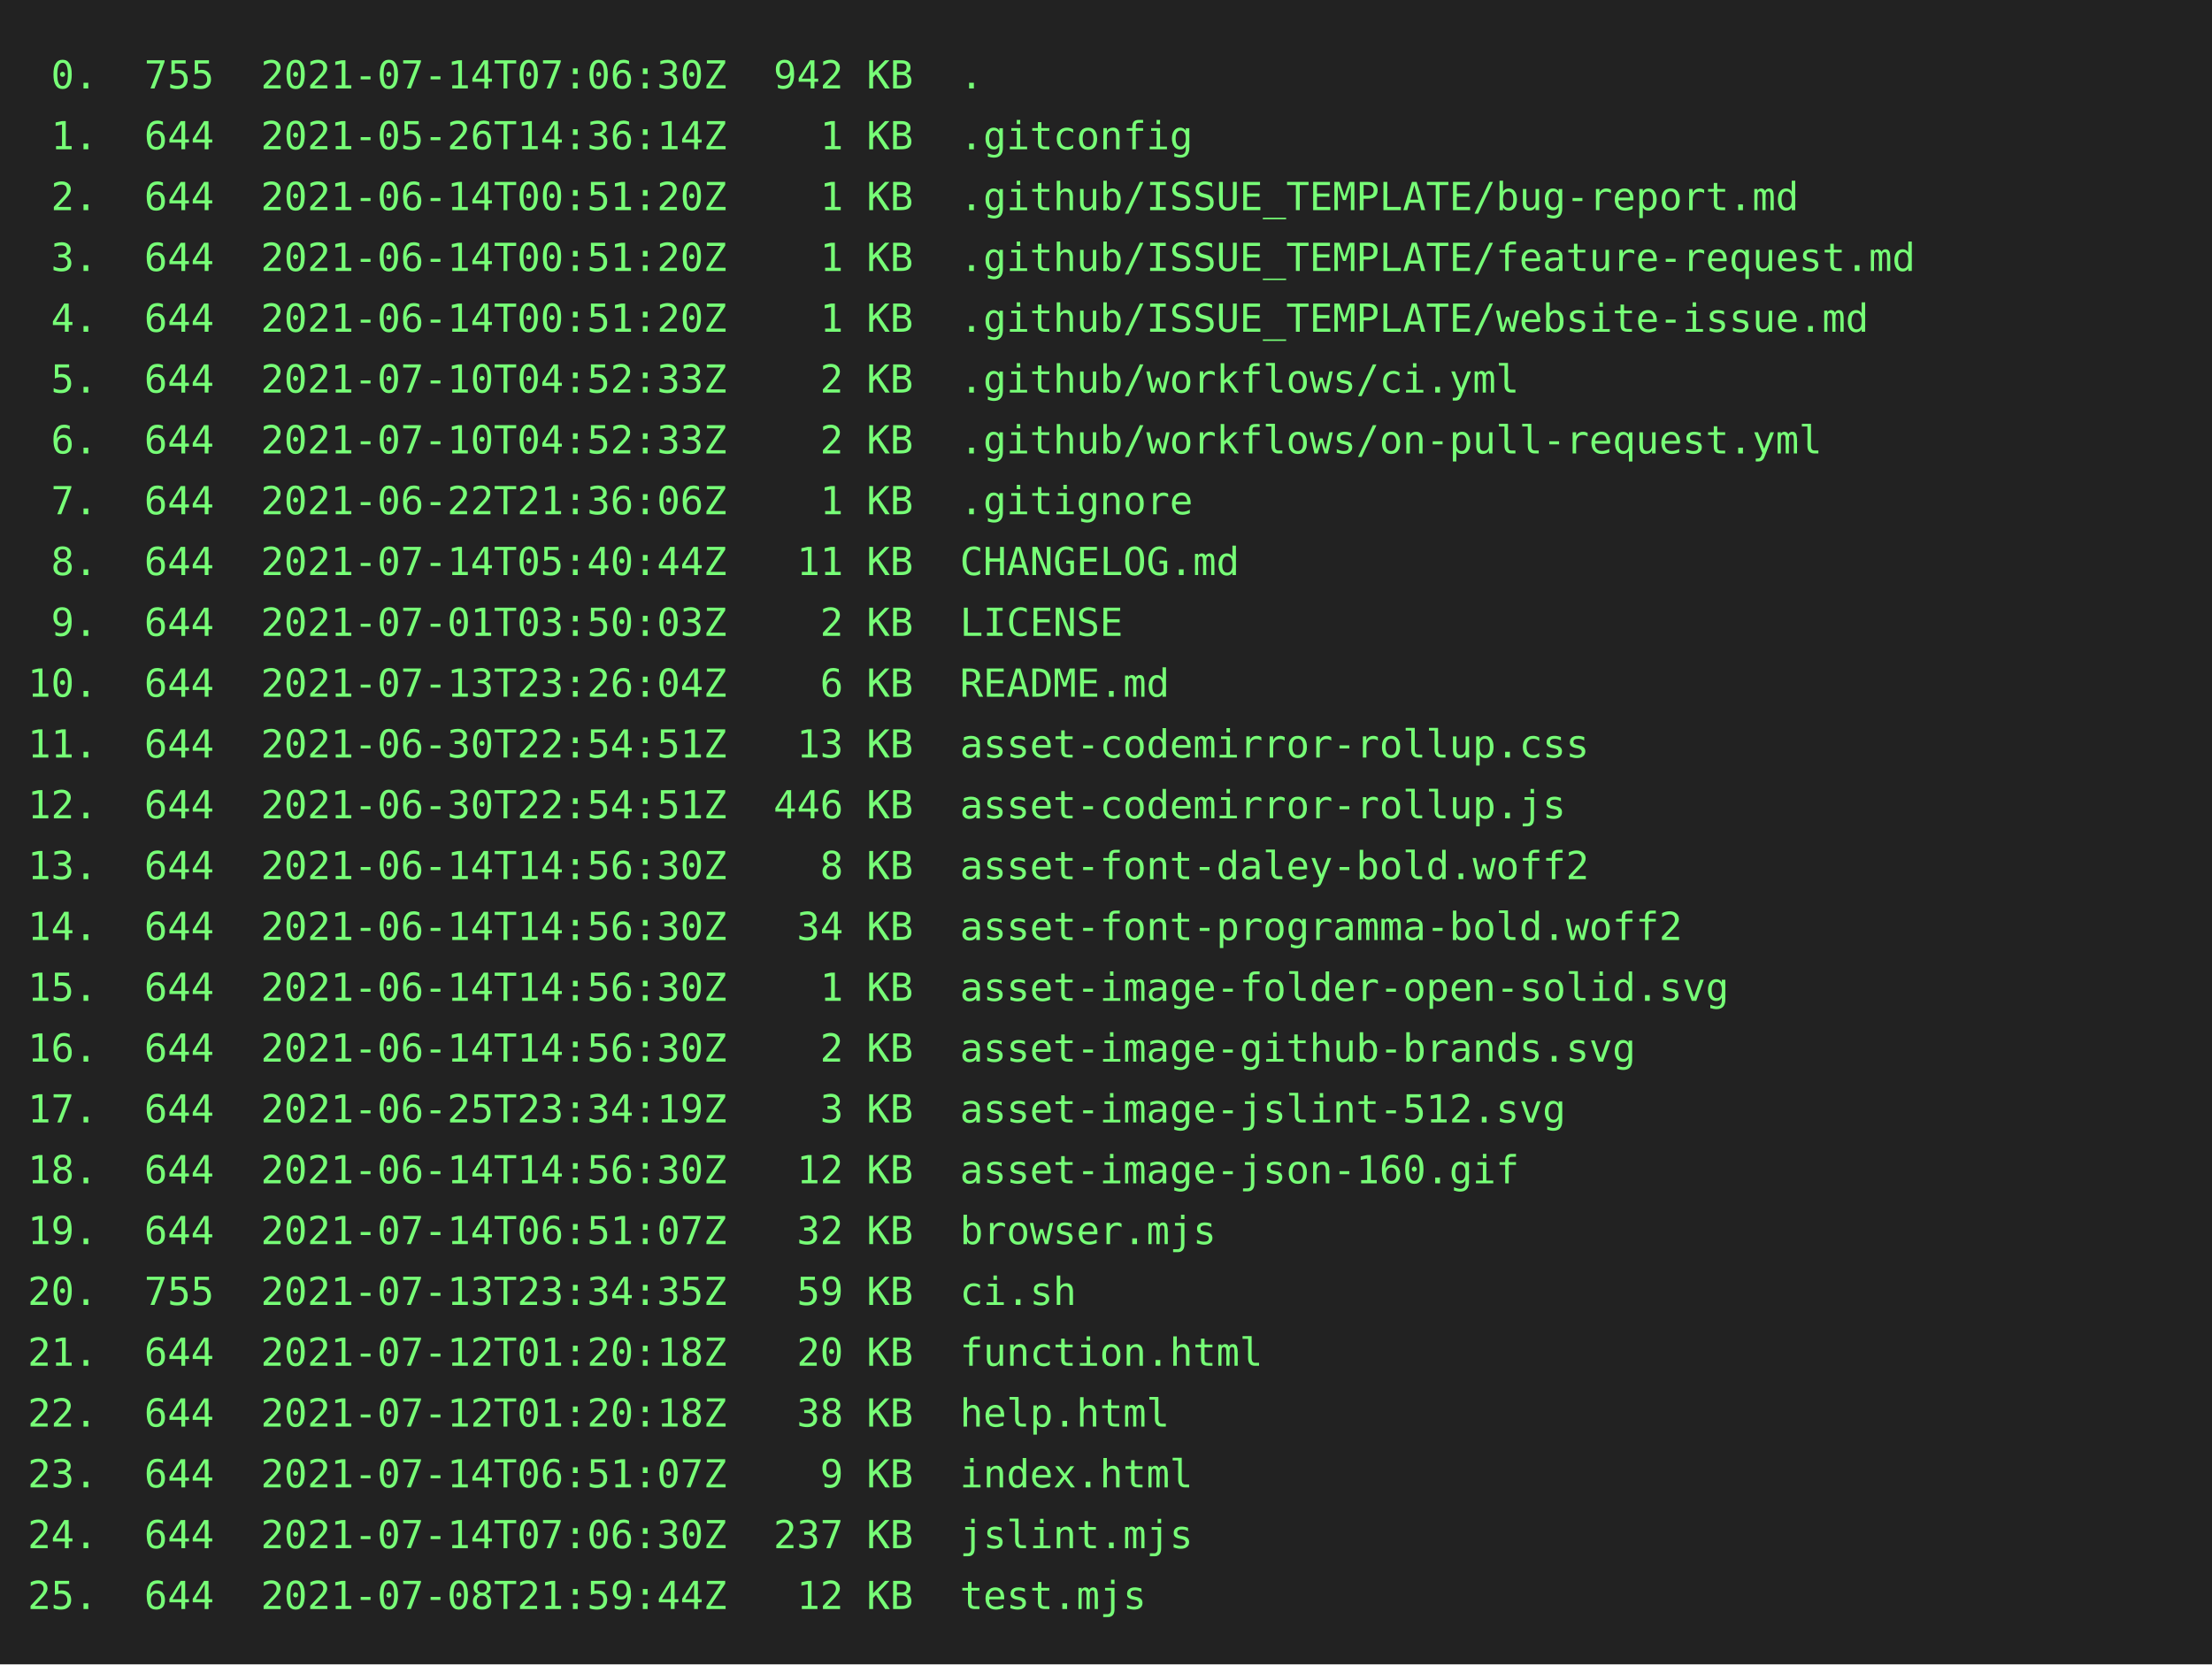
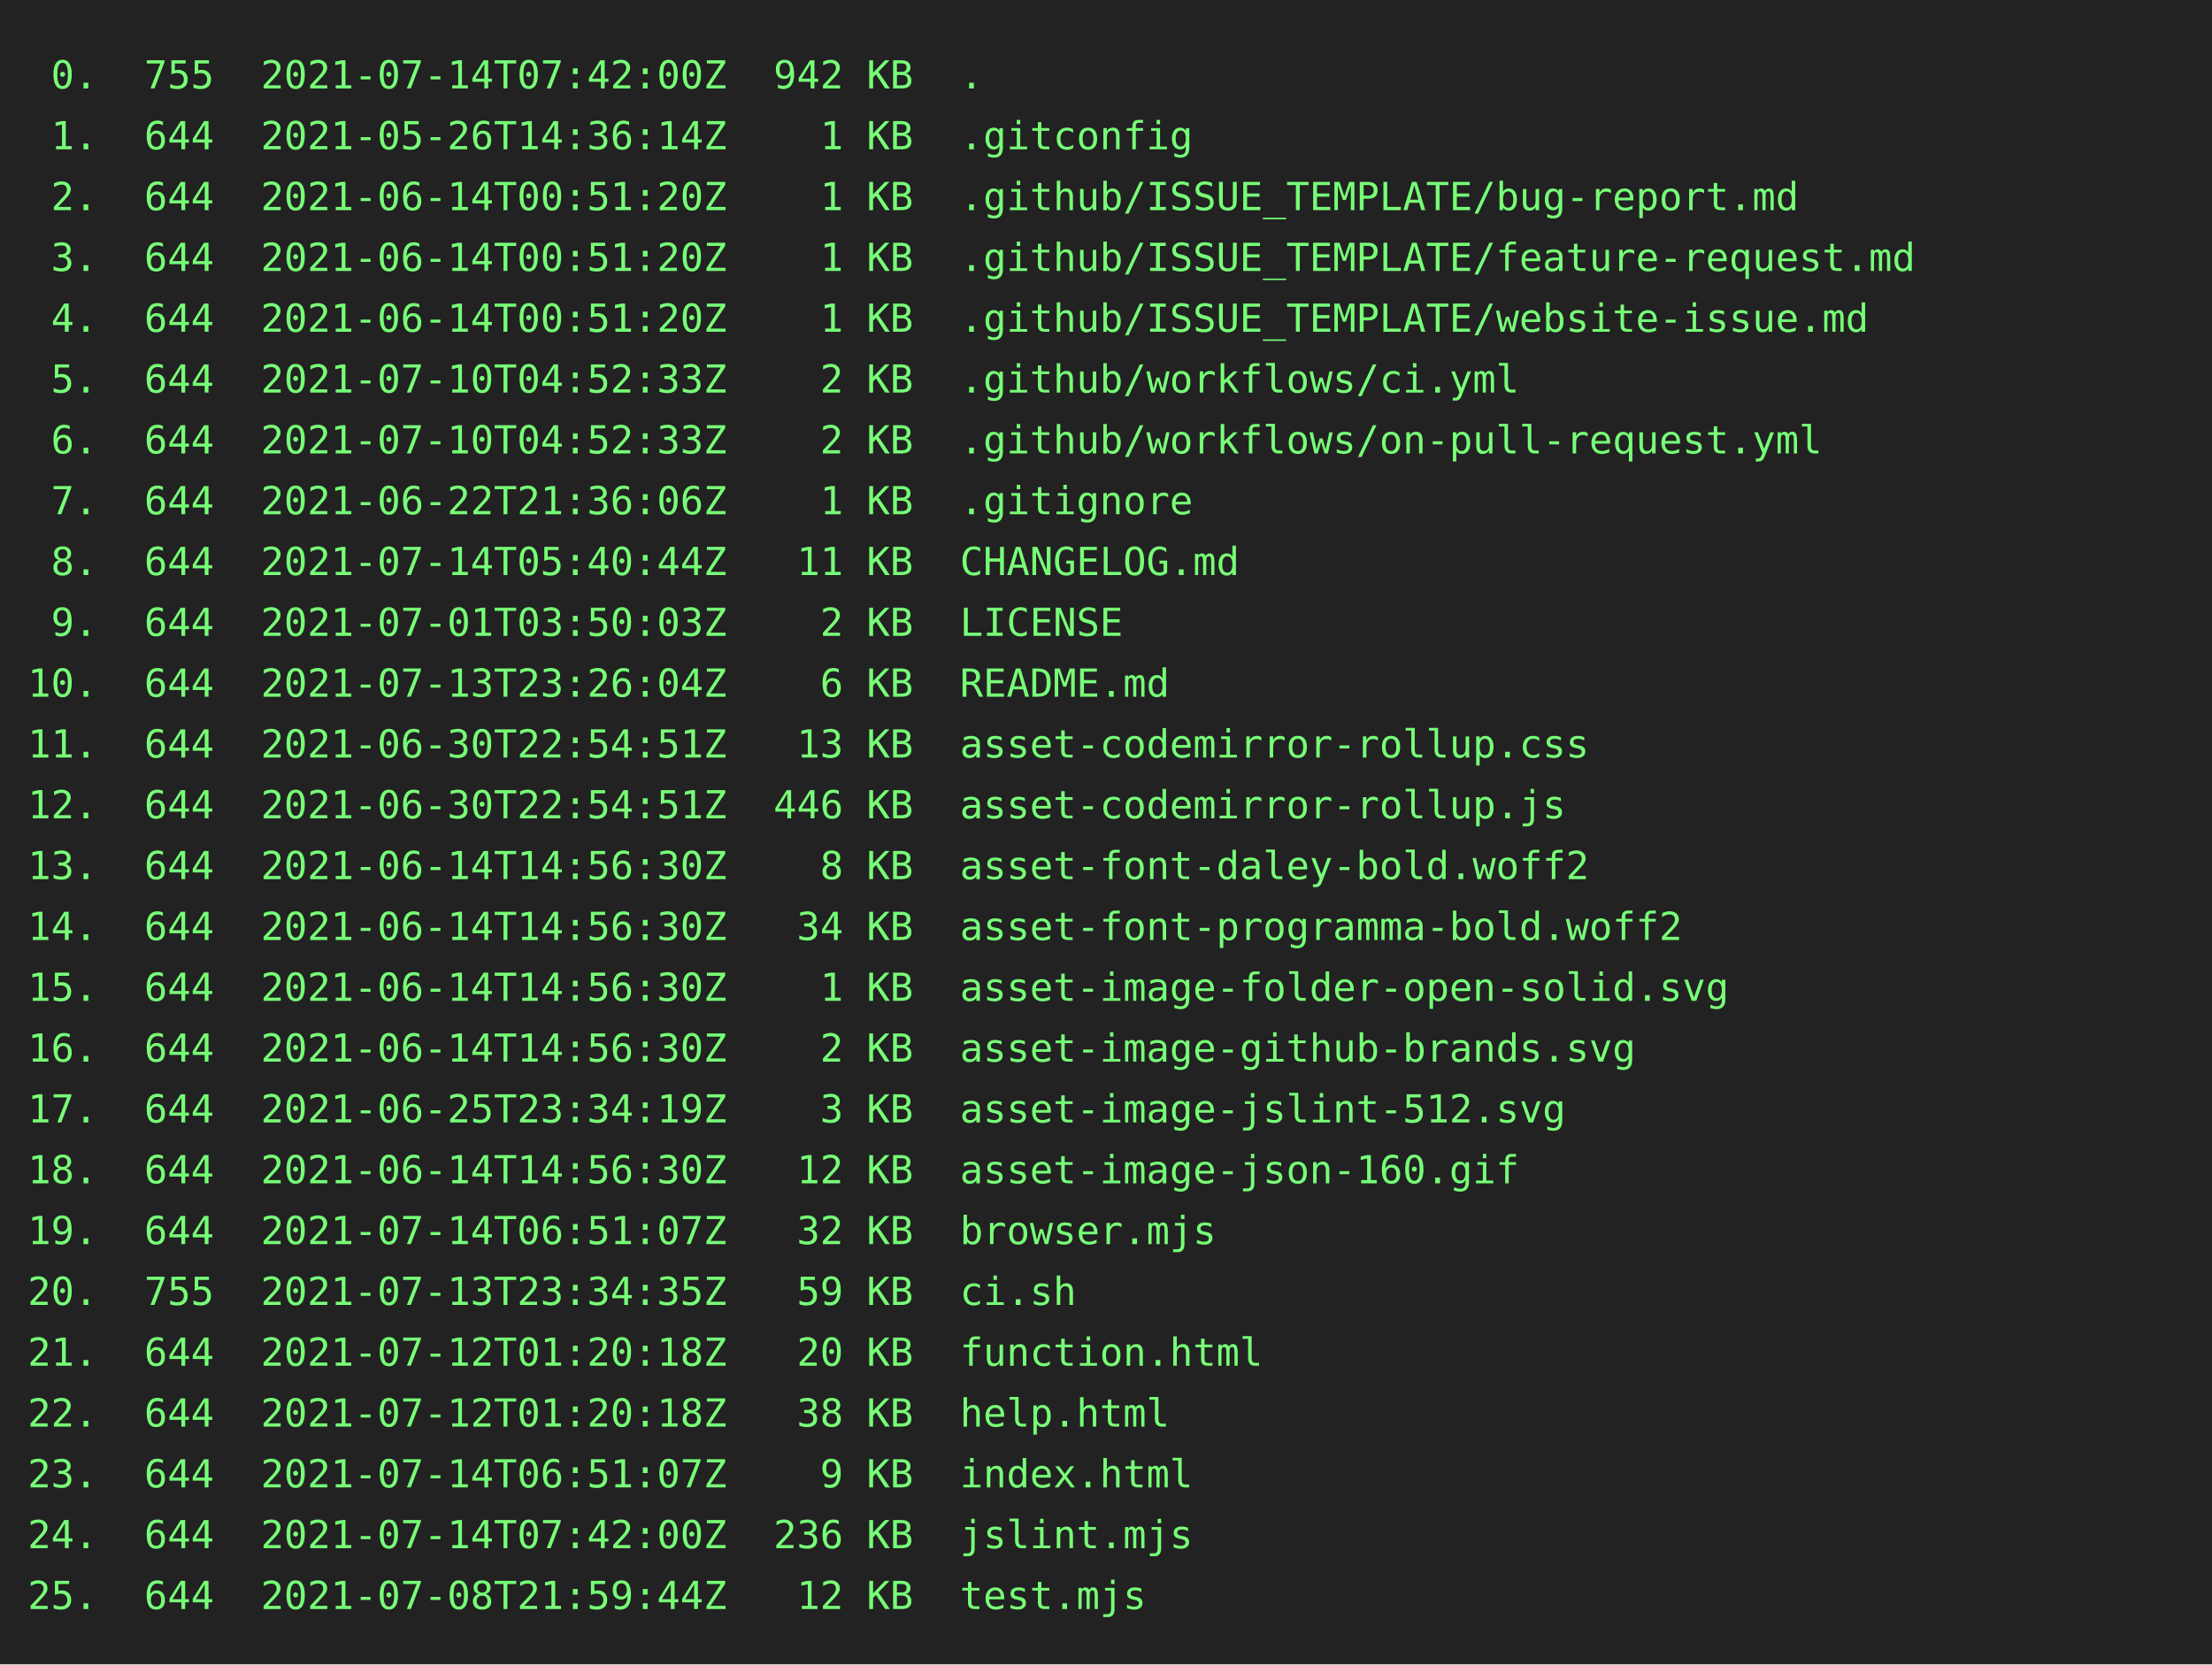
<svg xmlns="http://www.w3.org/2000/svg" height="602" width="800">
  <rect height="602" fill="#222" width="800" />
  <text fill="#7f7" font-family="consolas, menlo, monospace" font-size="14" xml:space="preserve">
-     <tspan lengthAdjust="spacingAndGlyphs" textLength="768" x="10" y="32"> 0.  755  2021-07-14T07:06:30Z  942 KB  .                                                        </tspan>
+     <tspan lengthAdjust="spacingAndGlyphs" textLength="768" x="10" y="32"> 0.  755  2021-07-14T07:42:00Z  942 KB  .                                                        </tspan>
    <tspan lengthAdjust="spacingAndGlyphs" textLength="768" x="10" y="54"> 1.  644  2021-05-26T14:36:14Z    1 KB  .gitconfig                                               </tspan>
    <tspan lengthAdjust="spacingAndGlyphs" textLength="768" x="10" y="76"> 2.  644  2021-06-14T00:51:20Z    1 KB  .github/ISSUE_TEMPLATE/bug-report.md                     </tspan>
    <tspan lengthAdjust="spacingAndGlyphs" textLength="768" x="10" y="98"> 3.  644  2021-06-14T00:51:20Z    1 KB  .github/ISSUE_TEMPLATE/feature-request.md                </tspan>
    <tspan lengthAdjust="spacingAndGlyphs" textLength="768" x="10" y="120"> 4.  644  2021-06-14T00:51:20Z    1 KB  .github/ISSUE_TEMPLATE/website-issue.md                  </tspan>
    <tspan lengthAdjust="spacingAndGlyphs" textLength="768" x="10" y="142"> 5.  644  2021-07-10T04:52:33Z    2 KB  .github/workflows/ci.yml                                 </tspan>
    <tspan lengthAdjust="spacingAndGlyphs" textLength="768" x="10" y="164"> 6.  644  2021-07-10T04:52:33Z    2 KB  .github/workflows/on-pull-request.yml                    </tspan>
    <tspan lengthAdjust="spacingAndGlyphs" textLength="768" x="10" y="186"> 7.  644  2021-06-22T21:36:06Z    1 KB  .gitignore                                               </tspan>
    <tspan lengthAdjust="spacingAndGlyphs" textLength="768" x="10" y="208"> 8.  644  2021-07-14T05:40:44Z   11 KB  CHANGELOG.md                                             </tspan>
    <tspan lengthAdjust="spacingAndGlyphs" textLength="768" x="10" y="230"> 9.  644  2021-07-01T03:50:03Z    2 KB  LICENSE                                                  </tspan>
    <tspan lengthAdjust="spacingAndGlyphs" textLength="768" x="10" y="252">10.  644  2021-07-13T23:26:04Z    6 KB  README.md                                                </tspan>
    <tspan lengthAdjust="spacingAndGlyphs" textLength="768" x="10" y="274">11.  644  2021-06-30T22:54:51Z   13 KB  asset-codemirror-rollup.css                              </tspan>
    <tspan lengthAdjust="spacingAndGlyphs" textLength="768" x="10" y="296">12.  644  2021-06-30T22:54:51Z  446 KB  asset-codemirror-rollup.js                               </tspan>
    <tspan lengthAdjust="spacingAndGlyphs" textLength="768" x="10" y="318">13.  644  2021-06-14T14:56:30Z    8 KB  asset-font-daley-bold.woff2                              </tspan>
    <tspan lengthAdjust="spacingAndGlyphs" textLength="768" x="10" y="340">14.  644  2021-06-14T14:56:30Z   34 KB  asset-font-programma-bold.woff2                          </tspan>
    <tspan lengthAdjust="spacingAndGlyphs" textLength="768" x="10" y="362">15.  644  2021-06-14T14:56:30Z    1 KB  asset-image-folder-open-solid.svg                        </tspan>
    <tspan lengthAdjust="spacingAndGlyphs" textLength="768" x="10" y="384">16.  644  2021-06-14T14:56:30Z    2 KB  asset-image-github-brands.svg                            </tspan>
    <tspan lengthAdjust="spacingAndGlyphs" textLength="768" x="10" y="406">17.  644  2021-06-25T23:34:19Z    3 KB  asset-image-jslint-512.svg                               </tspan>
    <tspan lengthAdjust="spacingAndGlyphs" textLength="768" x="10" y="428">18.  644  2021-06-14T14:56:30Z   12 KB  asset-image-json-160.gif                                 </tspan>
    <tspan lengthAdjust="spacingAndGlyphs" textLength="768" x="10" y="450">19.  644  2021-07-14T06:51:07Z   32 KB  browser.mjs                                              </tspan>
    <tspan lengthAdjust="spacingAndGlyphs" textLength="768" x="10" y="472">20.  755  2021-07-13T23:34:35Z   59 KB  ci.sh                                                    </tspan>
    <tspan lengthAdjust="spacingAndGlyphs" textLength="768" x="10" y="494">21.  644  2021-07-12T01:20:18Z   20 KB  function.html                                            </tspan>
    <tspan lengthAdjust="spacingAndGlyphs" textLength="768" x="10" y="516">22.  644  2021-07-12T01:20:18Z   38 KB  help.html                                                </tspan>
    <tspan lengthAdjust="spacingAndGlyphs" textLength="768" x="10" y="538">23.  644  2021-07-14T06:51:07Z    9 KB  index.html                                               </tspan>
-     <tspan lengthAdjust="spacingAndGlyphs" textLength="768" x="10" y="560">24.  644  2021-07-14T07:06:30Z  237 KB  jslint.mjs                                               </tspan>
+     <tspan lengthAdjust="spacingAndGlyphs" textLength="768" x="10" y="560">24.  644  2021-07-14T07:42:00Z  236 KB  jslint.mjs                                               </tspan>
    <tspan lengthAdjust="spacingAndGlyphs" textLength="768" x="10" y="582">25.  644  2021-07-08T21:59:44Z   12 KB  test.mjs                                                 </tspan>
  </text>
</svg>
